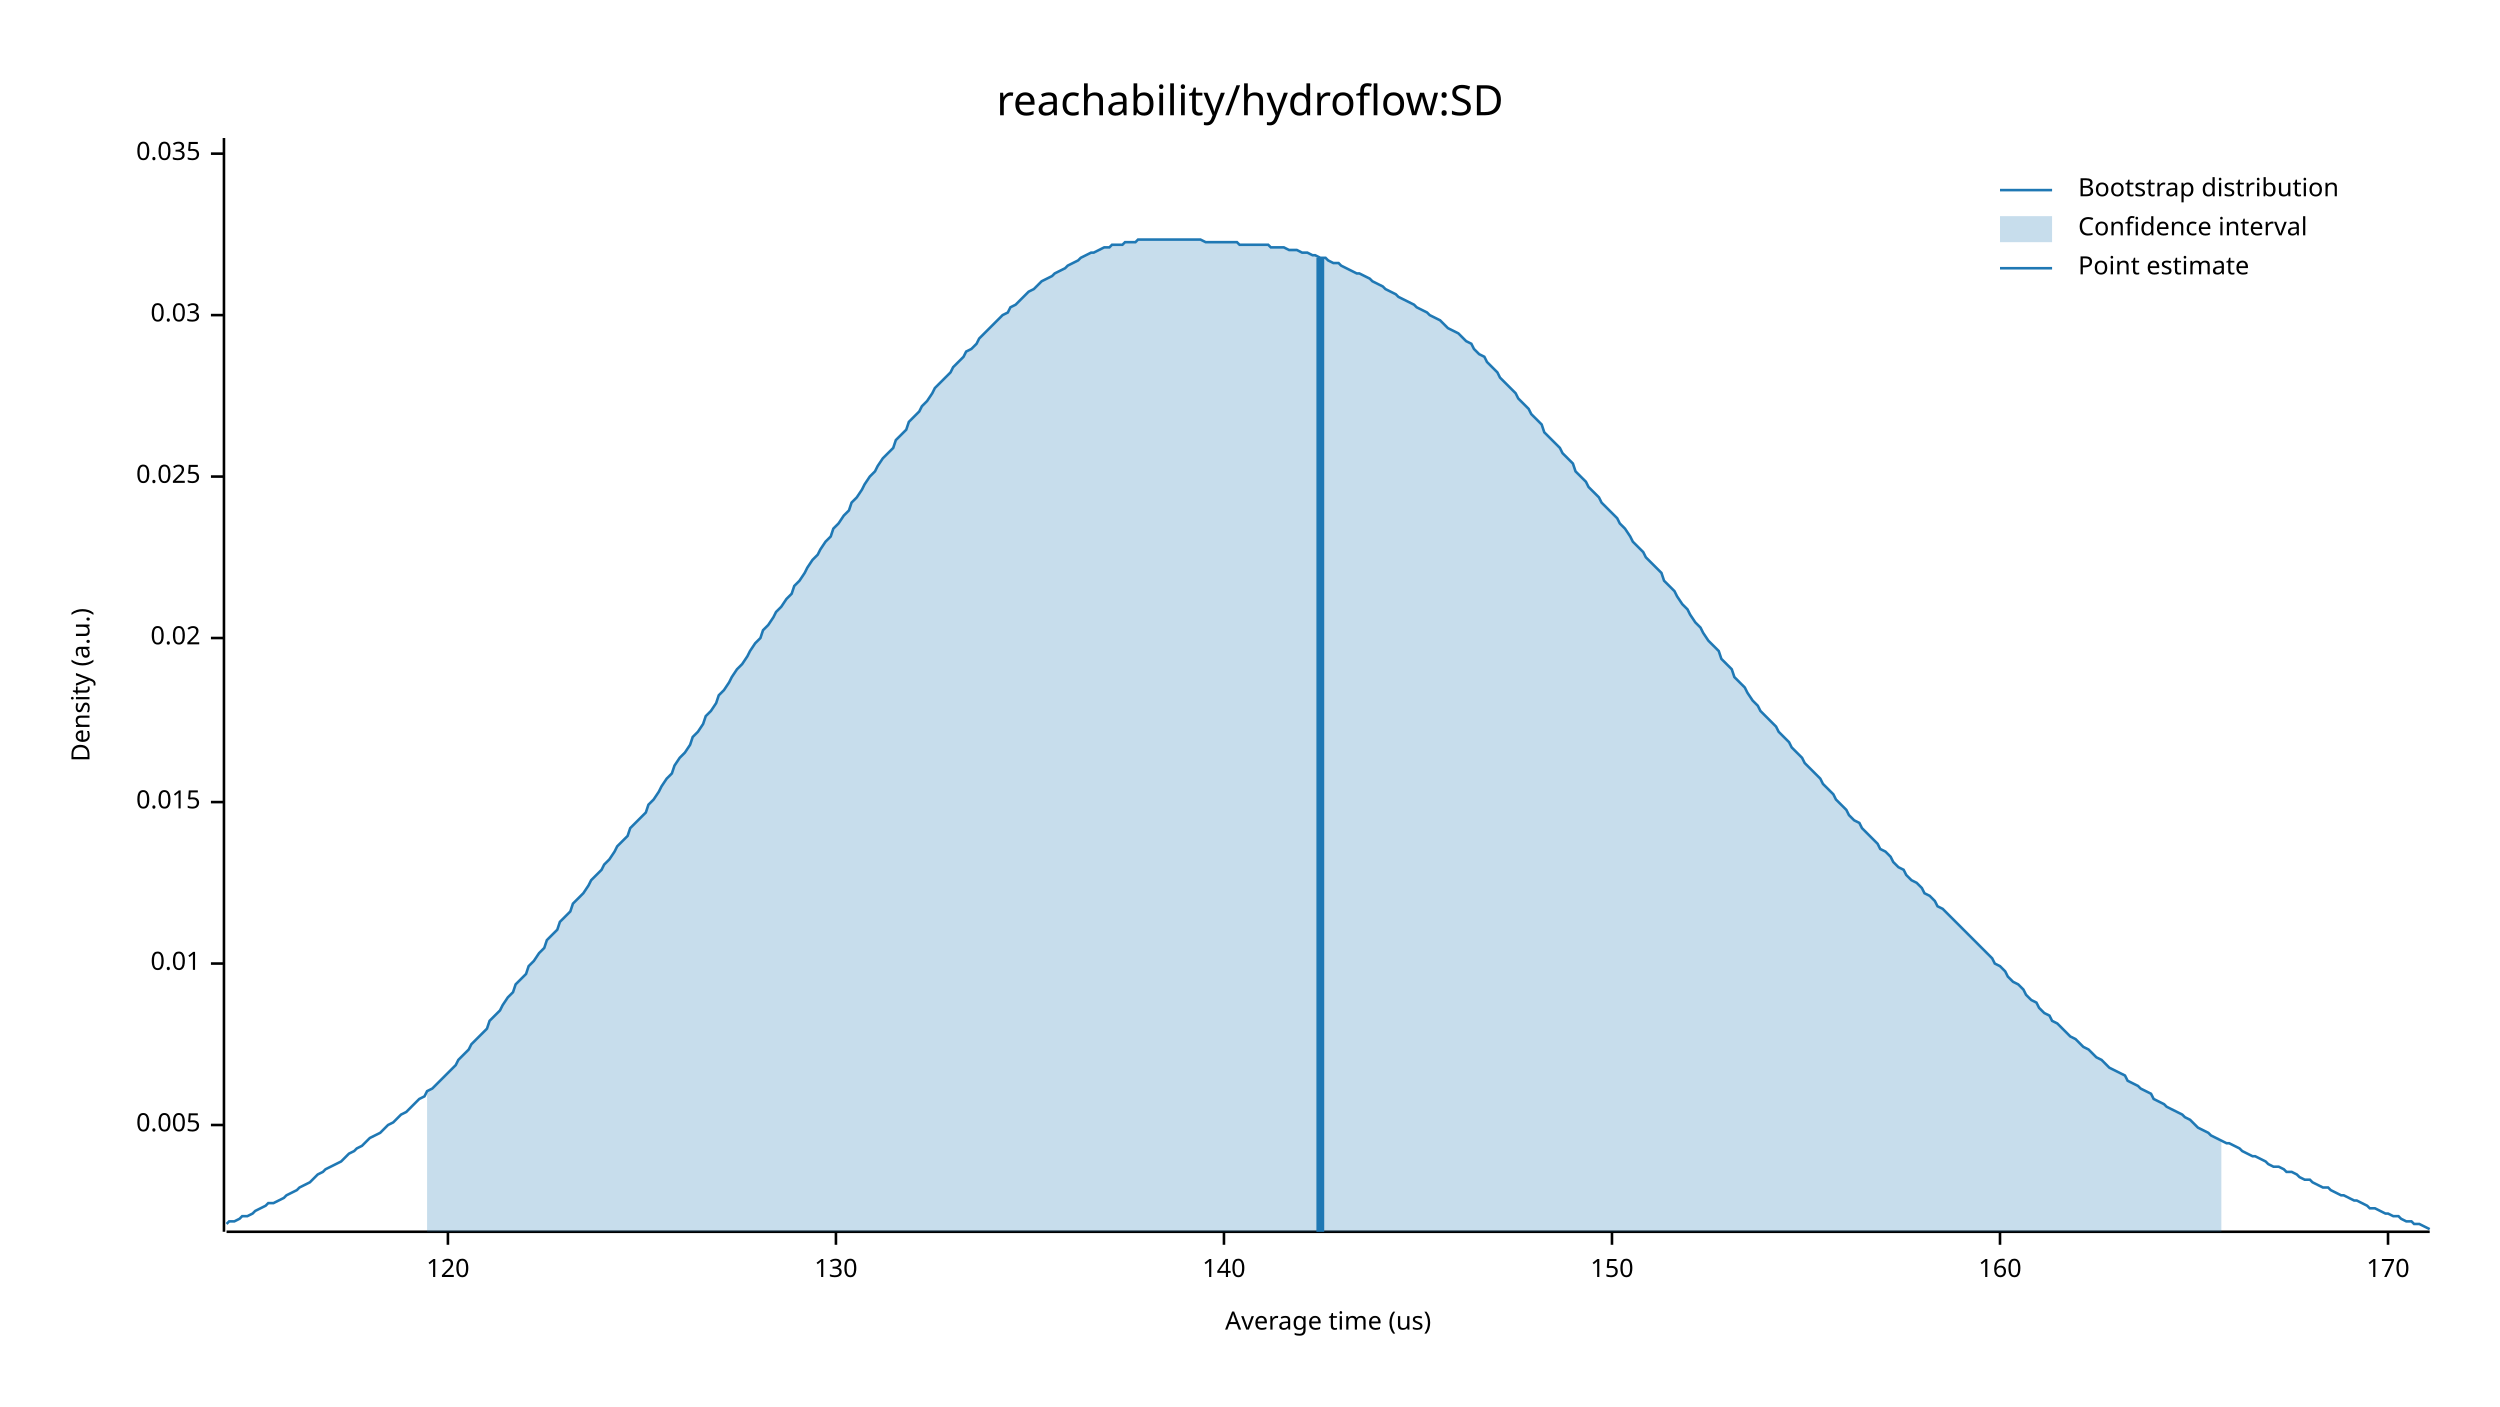
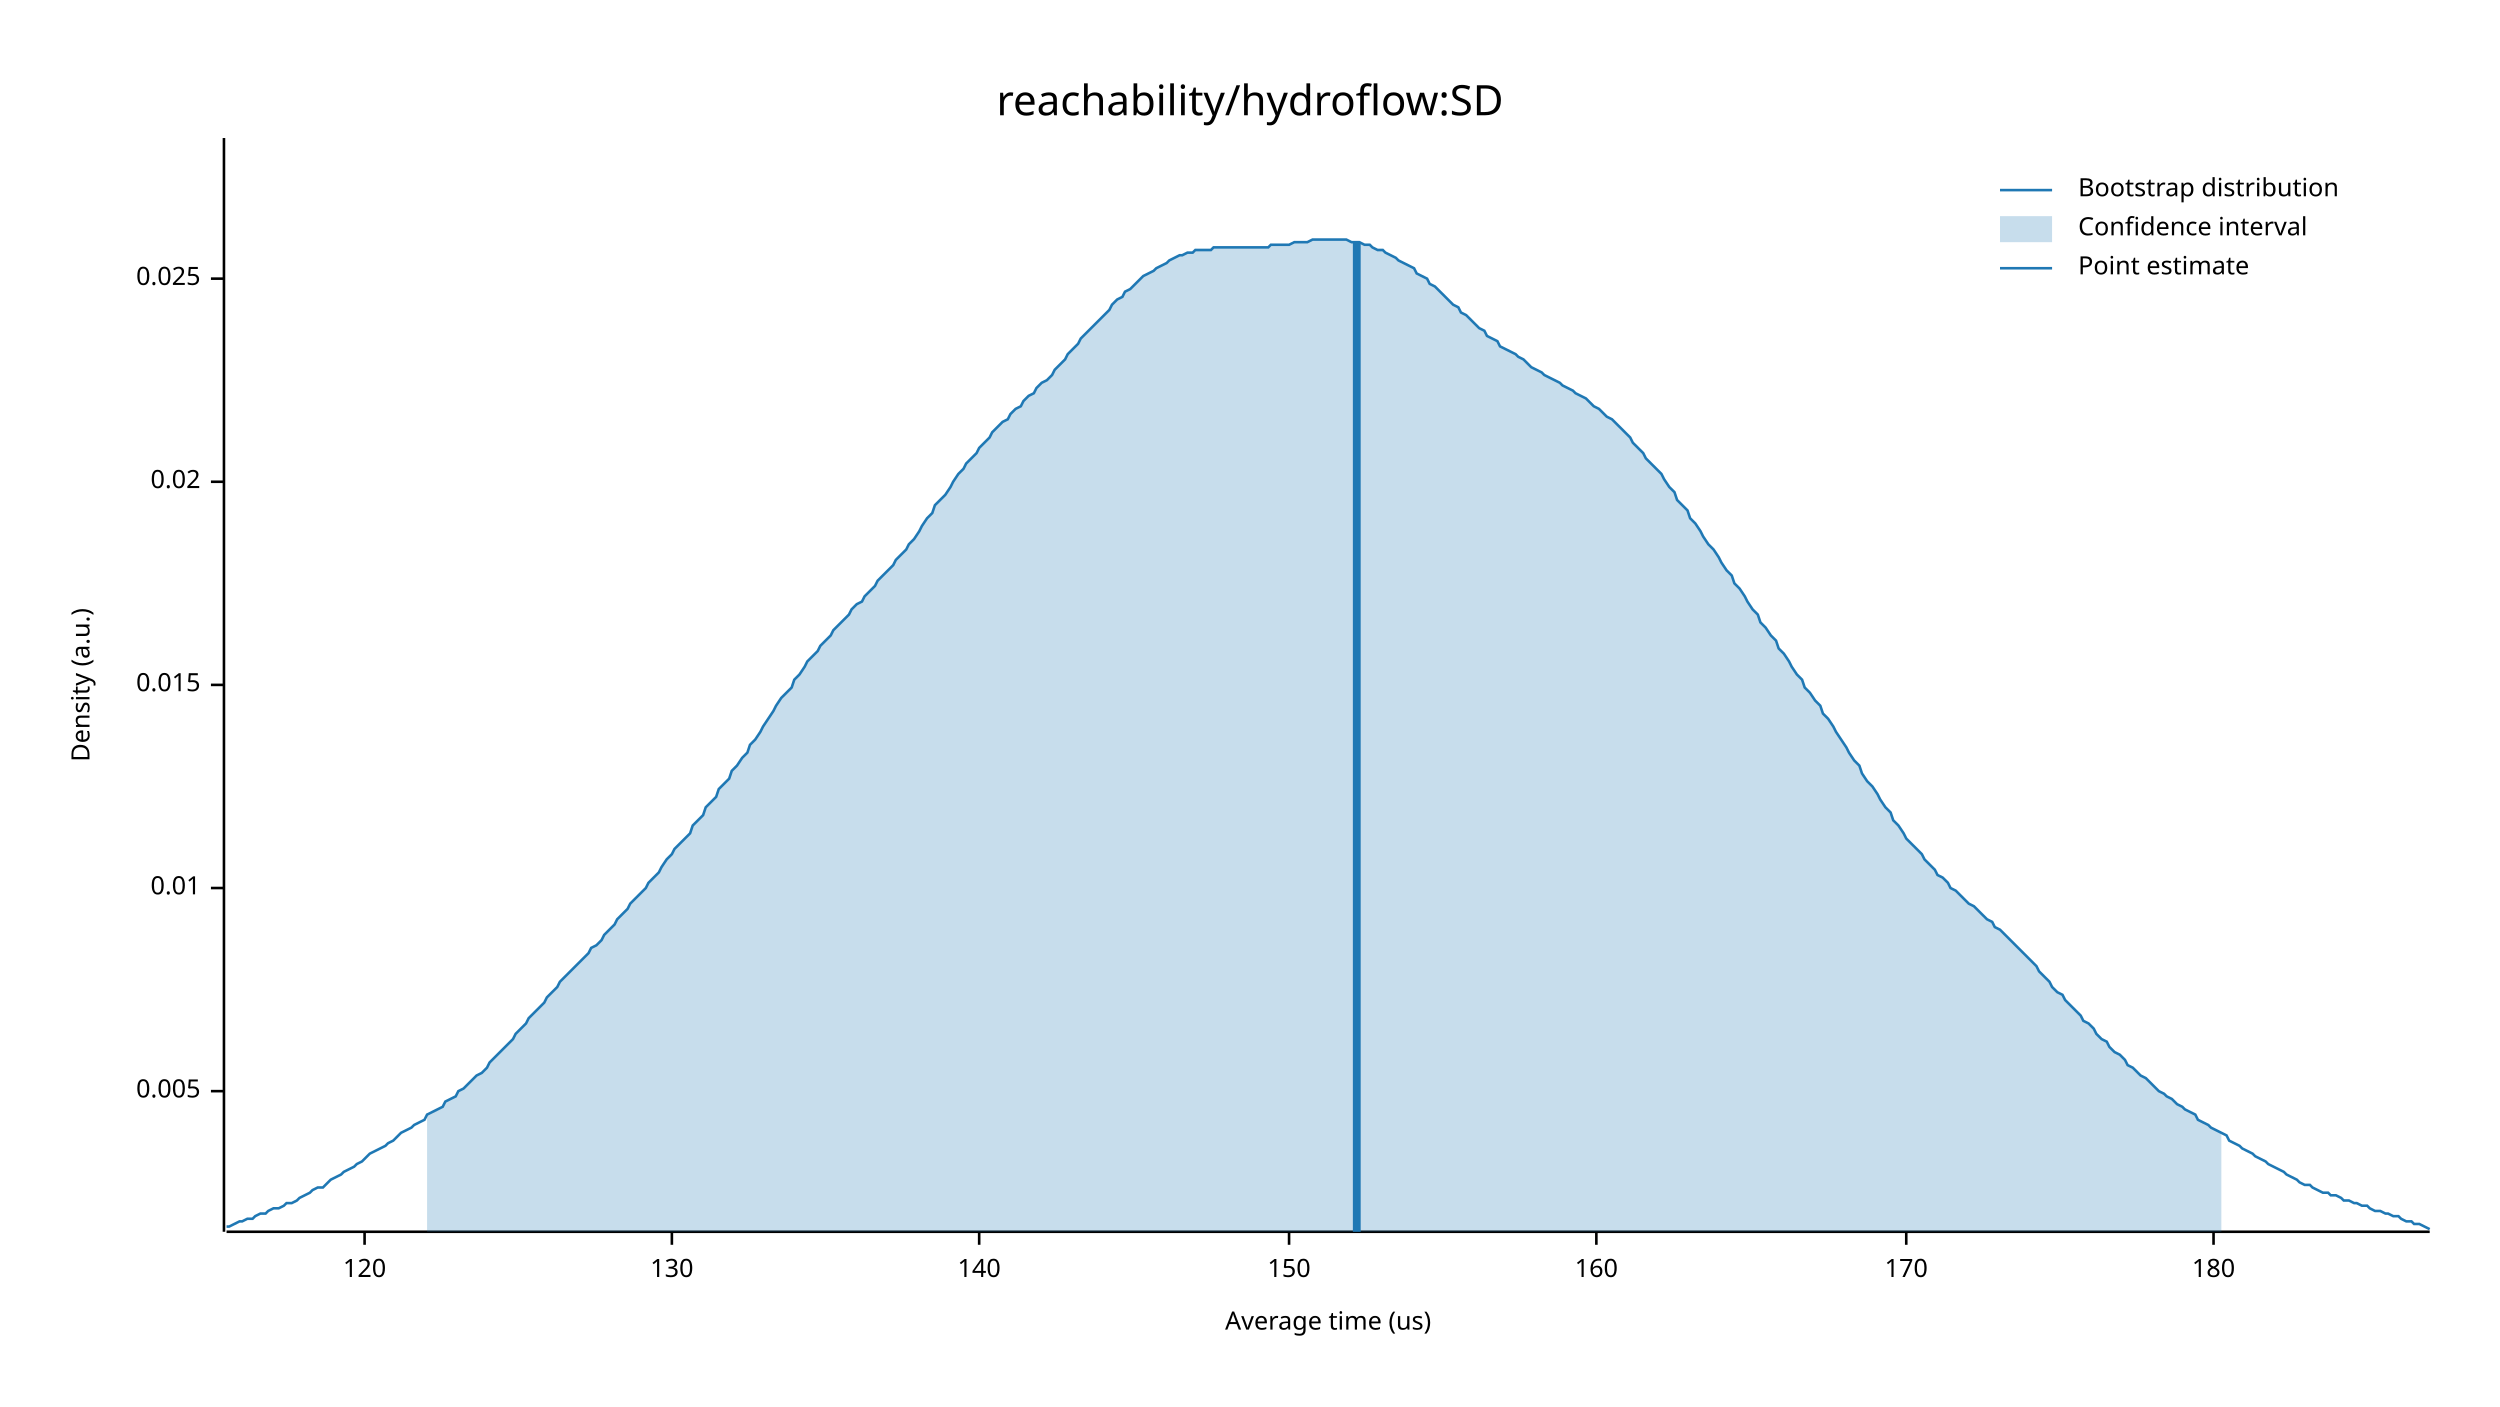
<svg xmlns="http://www.w3.org/2000/svg" width="960" height="540" viewBox="0 0 960 540">
  <text x="480" y="32" dy="0.76em" text-anchor="middle" font-family="sans-serif" font-size="16.129" opacity="1" fill="#000000">
reachability/hydroflow:SD
</text>
  <text x="27" y="263" dy="0.76em" text-anchor="middle" font-family="sans-serif" font-size="9.677" opacity="1" fill="#000000" transform="rotate(270, 27, 263)">
Density (a.u.)
</text>
  <text x="510" y="513" dy="-0.5ex" text-anchor="middle" font-family="sans-serif" font-size="9.677" opacity="1" fill="#000000">
Average time (us)
</text>
  <polyline fill="none" opacity="1" stroke="#000000" stroke-width="1" points="86,53 86,473 " />
-   <text x="77" y="432" dy="0.5ex" text-anchor="end" font-family="sans-serif" font-size="9.677" opacity="1" fill="#000000">
+   <text x="77" y="419" dy="0.5ex" text-anchor="end" font-family="sans-serif" font-size="9.677" opacity="1" fill="#000000">
0.005
</text>
-   <polyline fill="none" opacity="1" stroke="#000000" stroke-width="1" points="81,432 86,432 " />
-   <text x="77" y="370" dy="0.5ex" text-anchor="end" font-family="sans-serif" font-size="9.677" opacity="1" fill="#000000">
+   <polyline fill="none" opacity="1" stroke="#000000" stroke-width="1" points="81,419 86,419 " />
+   <text x="77" y="341" dy="0.5ex" text-anchor="end" font-family="sans-serif" font-size="9.677" opacity="1" fill="#000000">
0.01
</text>
-   <polyline fill="none" opacity="1" stroke="#000000" stroke-width="1" points="81,370 86,370 " />
-   <text x="77" y="308" dy="0.5ex" text-anchor="end" font-family="sans-serif" font-size="9.677" opacity="1" fill="#000000">
+   <polyline fill="none" opacity="1" stroke="#000000" stroke-width="1" points="81,341 86,341 " />
+   <text x="77" y="263" dy="0.5ex" text-anchor="end" font-family="sans-serif" font-size="9.677" opacity="1" fill="#000000">
0.015
</text>
-   <polyline fill="none" opacity="1" stroke="#000000" stroke-width="1" points="81,308 86,308 " />
-   <text x="77" y="245" dy="0.5ex" text-anchor="end" font-family="sans-serif" font-size="9.677" opacity="1" fill="#000000">
+   <polyline fill="none" opacity="1" stroke="#000000" stroke-width="1" points="81,263 86,263 " />
+   <text x="77" y="185" dy="0.5ex" text-anchor="end" font-family="sans-serif" font-size="9.677" opacity="1" fill="#000000">
0.02
</text>
-   <polyline fill="none" opacity="1" stroke="#000000" stroke-width="1" points="81,245 86,245 " />
-   <text x="77" y="183" dy="0.5ex" text-anchor="end" font-family="sans-serif" font-size="9.677" opacity="1" fill="#000000">
+   <polyline fill="none" opacity="1" stroke="#000000" stroke-width="1" points="81,185 86,185 " />
+   <text x="77" y="107" dy="0.5ex" text-anchor="end" font-family="sans-serif" font-size="9.677" opacity="1" fill="#000000">
0.025
</text>
-   <polyline fill="none" opacity="1" stroke="#000000" stroke-width="1" points="81,183 86,183 " />
-   <text x="77" y="121" dy="0.5ex" text-anchor="end" font-family="sans-serif" font-size="9.677" opacity="1" fill="#000000">
- 0.03
- </text>
-   <polyline fill="none" opacity="1" stroke="#000000" stroke-width="1" points="81,121 86,121 " />
-   <text x="77" y="59" dy="0.5ex" text-anchor="end" font-family="sans-serif" font-size="9.677" opacity="1" fill="#000000">
- 0.035
- </text>
-   <polyline fill="none" opacity="1" stroke="#000000" stroke-width="1" points="81,59 86,59 " />
+   <polyline fill="none" opacity="1" stroke="#000000" stroke-width="1" points="81,107 86,107 " />
  <polyline fill="none" opacity="1" stroke="#000000" stroke-width="1" points="87,473 933,473 " />
-   <text x="172" y="483" dy="0.76em" text-anchor="middle" font-family="sans-serif" font-size="9.677" opacity="1" fill="#000000">
+   <text x="140" y="483" dy="0.76em" text-anchor="middle" font-family="sans-serif" font-size="9.677" opacity="1" fill="#000000">
120
</text>
-   <polyline fill="none" opacity="1" stroke="#000000" stroke-width="1" points="172,473 172,478 " />
-   <text x="321" y="483" dy="0.76em" text-anchor="middle" font-family="sans-serif" font-size="9.677" opacity="1" fill="#000000">
+   <polyline fill="none" opacity="1" stroke="#000000" stroke-width="1" points="140,473 140,478 " />
+   <text x="258" y="483" dy="0.76em" text-anchor="middle" font-family="sans-serif" font-size="9.677" opacity="1" fill="#000000">
130
</text>
-   <polyline fill="none" opacity="1" stroke="#000000" stroke-width="1" points="321,473 321,478 " />
-   <text x="470" y="483" dy="0.76em" text-anchor="middle" font-family="sans-serif" font-size="9.677" opacity="1" fill="#000000">
+   <polyline fill="none" opacity="1" stroke="#000000" stroke-width="1" points="258,473 258,478 " />
+   <text x="376" y="483" dy="0.76em" text-anchor="middle" font-family="sans-serif" font-size="9.677" opacity="1" fill="#000000">
140
</text>
-   <polyline fill="none" opacity="1" stroke="#000000" stroke-width="1" points="470,473 470,478 " />
-   <text x="619" y="483" dy="0.76em" text-anchor="middle" font-family="sans-serif" font-size="9.677" opacity="1" fill="#000000">
+   <polyline fill="none" opacity="1" stroke="#000000" stroke-width="1" points="376,473 376,478 " />
+   <text x="495" y="483" dy="0.76em" text-anchor="middle" font-family="sans-serif" font-size="9.677" opacity="1" fill="#000000">
150
</text>
-   <polyline fill="none" opacity="1" stroke="#000000" stroke-width="1" points="619,473 619,478 " />
-   <text x="768" y="483" dy="0.76em" text-anchor="middle" font-family="sans-serif" font-size="9.677" opacity="1" fill="#000000">
+   <polyline fill="none" opacity="1" stroke="#000000" stroke-width="1" points="495,473 495,478 " />
+   <text x="613" y="483" dy="0.76em" text-anchor="middle" font-family="sans-serif" font-size="9.677" opacity="1" fill="#000000">
160
</text>
-   <polyline fill="none" opacity="1" stroke="#000000" stroke-width="1" points="768,473 768,478 " />
-   <text x="917" y="483" dy="0.76em" text-anchor="middle" font-family="sans-serif" font-size="9.677" opacity="1" fill="#000000">
+   <polyline fill="none" opacity="1" stroke="#000000" stroke-width="1" points="613,473 613,478 " />
+   <text x="732" y="483" dy="0.76em" text-anchor="middle" font-family="sans-serif" font-size="9.677" opacity="1" fill="#000000">
170
</text>
-   <polyline fill="none" opacity="1" stroke="#000000" stroke-width="1" points="917,473 917,478 " />
-   <polyline fill="none" opacity="1" stroke="#1F78B4" stroke-width="1" points="87,470 88,469 90,469 92,468 93,467 95,467 97,466 98,465 100,464 102,463 103,462 105,462 107,461 109,460 110,459 112,458 114,457 115,456 117,455 119,454 120,453 122,451 124,450 125,449 127,448 129,447 131,446 132,445 134,443 136,442 137,441 139,440 141,438 142,437 144,436 146,435 148,433 149,432 151,431 153,429 154,428 156,427 158,425 159,424 161,422 163,421 164,419 166,418 168,416 170,414 171,413 173,411 175,409 176,407 178,405 180,403 181,401 183,399 185,397 187,395 188,392 190,390 192,388 193,386 195,383 197,381 198,378 200,376 202,374 203,371 205,369 207,366 209,364 210,361 212,359 214,357 215,354 217,352 219,350 220,347 222,345 224,343 226,340 227,338 229,336 231,334 232,332 234,330 236,327 237,325 239,323 241,321 242,318 244,316 246,314 248,312 249,309 251,307 253,304 254,302 256,299 258,297 259,294 261,291 263,289 265,286 266,283 268,281 270,278 271,275 273,273 275,270 276,267 278,265 280,262 281,260 283,257 285,255 287,252 288,250 290,247 292,245 293,242 295,240 297,237 298,235 300,233 302,230 304,228 305,225 307,223 309,220 310,218 312,215 314,213 315,211 317,208 319,206 320,203 322,201 324,198 326,196 327,193 329,191 331,188 332,186 334,183 336,181 337,179 339,176 341,174 343,172 344,169 346,167 348,165 349,162 351,160 353,158 354,156 356,154 358,151 359,149 361,147 363,145 365,143 366,141 368,139 370,137 371,135 373,134 375,132 376,130 378,128 380,126 381,125 383,123 385,121 387,120 388,118 390,117 392,115 393,114 395,112 397,111 398,110 400,108 402,107 404,106 405,105 407,104 409,103 410,102 412,101 414,100 415,99 417,98 419,97 420,97 422,96 424,95 426,95 427,94 429,94 431,94 432,93 434,93 436,93 437,92 439,92 441,92 443,92 444,92 446,92 448,92 449,92 451,92 453,92 454,92 456,92 458,92 459,92 461,92 463,93 465,93 466,93 468,93 470,93 471,93 473,93 475,93 476,94 478,94 480,94 482,94 483,94 485,94 487,94 488,95 490,95 492,95 493,95 495,96 497,96 498,96 500,97 502,97 504,98 505,98 507,99 509,99 510,100 512,101 514,101 515,102 517,103 519,104 521,105 522,105 524,106 526,107 527,108 529,109 531,110 532,111 534,112 536,113 537,114 539,115 541,116 543,117 544,118 546,119 548,120 549,121 551,122 553,123 554,124 556,126 558,127 560,128 561,129 563,131 565,132 566,134 568,136 570,137 571,139 573,141 575,143 576,145 578,147 580,149 582,151 583,153 585,155 587,157 588,159 590,161 592,163 593,166 595,168 597,170 599,172 600,174 602,176 604,178 605,181 607,183 609,185 610,187 612,189 614,191 615,193 617,195 619,197 621,199 622,201 624,203 626,206 627,208 629,210 631,212 632,214 634,216 636,218 638,220 639,223 641,225 643,227 644,229 646,232 648,234 649,236 651,239 653,241 654,243 656,246 658,248 660,250 661,253 663,255 665,257 666,260 668,262 670,264 671,266 673,269 675,271 676,273 678,275 680,277 682,279 683,281 685,283 687,285 688,287 690,289 692,291 693,293 695,295 697,297 699,299 700,301 702,303 704,305 705,307 707,309 709,311 710,313 712,315 714,316 715,318 717,320 719,322 721,324 722,326 724,327 726,329 727,331 729,333 731,334 732,336 734,338 736,339 738,341 739,343 741,344 743,346 744,348 746,349 748,351 749,352 751,354 753,356 754,357 756,359 758,361 760,363 761,364 763,366 765,368 766,370 768,371 770,373 771,375 773,377 775,378 777,380 778,382 780,384 782,385 783,387 785,389 787,390 788,392 790,393 792,395 793,396 795,398 797,399 799,401 800,402 802,403 804,405 805,406 807,407 809,409 810,410 812,411 814,412 816,413 817,415 819,416 821,417 822,418 824,419 826,420 827,422 829,423 831,424 832,425 834,426 836,427 838,428 839,429 841,430 843,432 844,433 846,434 848,435 849,436 851,437 853,438 855,439 856,439 858,440 860,441 861,442 863,443 865,444 866,444 868,445 870,446 871,447 873,448 875,448 877,449 878,450 880,450 882,451 883,452 885,453 887,453 888,454 890,455 892,456 894,456 895,457 897,458 899,459 900,459 902,460 904,461 905,461 907,462 909,463 910,464 912,464 914,465 916,466 917,466 919,467 921,467 922,468 924,469 926,469 927,470 929,470 931,471 933,472 " />
-   <polygon opacity="0.25" fill="#1F78B4" points="164,419 166,418 168,416 170,414 171,413 173,411 175,409 176,407 178,405 180,403 181,401 183,399 185,397 187,395 188,392 190,390 192,388 193,386 195,383 197,381 198,378 200,376 202,374 203,371 205,369 207,366 209,364 210,361 212,359 214,357 215,354 217,352 219,350 220,347 222,345 224,343 226,340 227,338 229,336 231,334 232,332 234,330 236,327 237,325 239,323 241,321 242,318 244,316 246,314 248,312 249,309 251,307 253,304 254,302 256,299 258,297 259,294 261,291 263,289 265,286 266,283 268,281 270,278 271,275 273,273 275,270 276,267 278,265 280,262 281,260 283,257 285,255 287,252 288,250 290,247 292,245 293,242 295,240 297,237 298,235 300,233 302,230 304,228 305,225 307,223 309,220 310,218 312,215 314,213 315,211 317,208 319,206 320,203 322,201 324,198 326,196 327,193 329,191 331,188 332,186 334,183 336,181 337,179 339,176 341,174 343,172 344,169 346,167 348,165 349,162 351,160 353,158 354,156 356,154 358,151 359,149 361,147 363,145 365,143 366,141 368,139 370,137 371,135 373,134 375,132 376,130 378,128 380,126 381,125 383,123 385,121 387,120 388,118 390,117 392,115 393,114 395,112 397,111 398,110 400,108 402,107 404,106 405,105 407,104 409,103 410,102 412,101 414,100 415,99 417,98 419,97 420,97 422,96 424,95 426,95 427,94 429,94 431,94 432,93 434,93 436,93 437,92 439,92 441,92 443,92 444,92 446,92 448,92 449,92 451,92 453,92 454,92 456,92 458,92 459,92 461,92 463,93 465,93 466,93 468,93 470,93 471,93 473,93 475,93 476,94 478,94 480,94 482,94 483,94 485,94 487,94 488,95 490,95 492,95 493,95 495,96 497,96 498,96 500,97 502,97 504,98 505,98 507,99 509,99 510,100 512,101 514,101 515,102 517,103 519,104 521,105 522,105 524,106 526,107 527,108 529,109 531,110 532,111 534,112 536,113 537,114 539,115 541,116 543,117 544,118 546,119 548,120 549,121 551,122 553,123 554,124 556,126 558,127 560,128 561,129 563,131 565,132 566,134 568,136 570,137 571,139 573,141 575,143 576,145 578,147 580,149 582,151 583,153 585,155 587,157 588,159 590,161 592,163 593,166 595,168 597,170 599,172 600,174 602,176 604,178 605,181 607,183 609,185 610,187 612,189 614,191 615,193 617,195 619,197 621,199 622,201 624,203 626,206 627,208 629,210 631,212 632,214 634,216 636,218 638,220 639,223 641,225 643,227 644,229 646,232 648,234 649,236 651,239 653,241 654,243 656,246 658,248 660,250 661,253 663,255 665,257 666,260 668,262 670,264 671,266 673,269 675,271 676,273 678,275 680,277 682,279 683,281 685,283 687,285 688,287 690,289 692,291 693,293 695,295 697,297 699,299 700,301 702,303 704,305 705,307 707,309 709,311 710,313 712,315 714,316 715,318 717,320 719,322 721,324 722,326 724,327 726,329 727,331 729,333 731,334 732,336 734,338 736,339 738,341 739,343 741,344 743,346 744,348 746,349 748,351 749,352 751,354 753,356 754,357 756,359 758,361 760,363 761,364 763,366 765,368 766,370 768,371 770,373 771,375 773,377 775,378 777,380 778,382 780,384 782,385 783,387 785,389 787,390 788,392 790,393 792,395 793,396 795,398 797,399 799,401 800,402 802,403 804,405 805,406 807,407 809,409 810,410 812,411 814,412 816,413 817,415 819,416 821,417 822,418 824,419 826,420 827,422 829,423 831,424 832,425 834,426 836,427 838,428 839,429 841,430 843,432 844,433 846,434 848,435 849,436 851,437 853,438 853,473 164,473 " />
-   <polyline fill="none" opacity="1" stroke="#1F78B4" stroke-width="3" points="507,473 507,99 " />
+   <polyline fill="none" opacity="1" stroke="#000000" stroke-width="1" points="732,473 732,478 " />
+   <text x="850" y="483" dy="0.76em" text-anchor="middle" font-family="sans-serif" font-size="9.677" opacity="1" fill="#000000">
+ 180
+ </text>
+   <polyline fill="none" opacity="1" stroke="#000000" stroke-width="1" points="850,473 850,478 " />
+   <polyline fill="none" opacity="1" stroke="#1F78B4" stroke-width="1" points="87,471 88,471 90,470 92,469 93,469 95,468 97,468 98,467 100,466 102,466 103,465 105,464 107,464 109,463 110,462 112,462 114,461 115,460 117,459 119,458 120,457 122,456 124,456 125,455 127,453 129,452 131,451 132,450 134,449 136,448 137,447 139,446 141,444 142,443 144,442 146,441 148,440 149,439 151,438 153,436 154,435 156,434 158,433 159,432 161,431 163,430 164,428 166,427 168,426 170,425 171,423 173,422 175,421 176,419 178,418 180,416 181,415 183,413 185,412 187,410 188,408 190,406 192,404 193,403 195,401 197,399 198,397 200,395 202,393 203,391 205,389 207,387 209,385 210,383 212,381 214,379 215,377 217,375 219,373 220,372 222,370 224,368 226,366 227,364 229,363 231,361 232,359 234,357 236,355 237,353 239,351 241,349 242,347 244,345 246,343 248,341 249,339 251,337 253,335 254,333 256,330 258,328 259,326 261,324 263,322 265,320 266,317 268,315 270,313 271,310 273,308 275,306 276,303 278,301 280,299 281,296 283,294 285,291 287,289 288,286 290,284 292,281 293,279 295,276 297,273 298,271 300,268 302,266 304,264 305,261 307,259 309,256 310,254 312,252 314,250 315,248 317,246 319,244 320,242 322,240 324,238 326,236 327,234 329,232 331,231 332,229 334,227 336,225 337,223 339,221 341,219 343,217 344,215 346,213 348,211 349,209 351,207 353,204 354,202 356,199 358,197 359,194 361,192 363,190 365,187 366,185 368,182 370,180 371,178 373,176 375,174 376,172 378,170 380,168 381,166 383,164 385,162 387,161 388,159 390,157 392,156 393,154 395,152 397,151 398,149 400,147 402,146 404,144 405,142 407,140 409,138 410,136 412,134 414,132 415,130 417,128 419,126 420,125 422,123 424,121 426,119 427,117 429,115 431,114 432,112 434,111 436,109 437,108 439,106 441,105 443,104 444,103 446,102 448,101 449,100 451,99 453,98 454,98 456,97 458,97 459,96 461,96 463,96 465,96 466,95 468,95 470,95 471,95 473,95 475,95 476,95 478,95 480,95 482,95 483,95 485,95 487,95 488,94 490,94 492,94 493,94 495,94 497,93 498,93 500,93 502,93 504,92 505,92 507,92 509,92 510,92 512,92 514,92 515,92 517,92 519,93 521,93 522,93 524,94 526,94 527,95 529,96 531,96 532,97 534,98 536,99 537,100 539,101 541,102 543,103 544,105 546,106 548,107 549,109 551,110 553,112 554,113 556,115 558,117 560,118 561,120 563,121 565,123 566,124 568,126 570,127 571,129 573,130 575,131 576,133 578,134 580,135 582,136 583,137 585,138 587,140 588,141 590,142 592,143 593,144 595,145 597,146 599,147 600,148 602,149 604,150 605,151 607,152 609,153 610,154 612,156 614,157 615,158 617,160 619,161 621,163 622,164 624,166 626,168 627,170 629,172 631,174 632,176 634,178 636,180 638,182 639,184 641,187 643,189 644,192 646,194 648,196 649,199 651,201 653,204 654,206 656,209 658,211 660,214 661,216 663,219 665,221 666,224 668,226 670,229 671,231 673,234 675,236 676,239 678,241 680,244 682,246 683,249 685,251 687,254 688,256 690,259 692,261 693,264 695,266 697,269 699,271 700,274 702,276 704,279 705,281 707,284 709,287 710,289 712,292 714,294 715,297 717,300 719,302 721,305 722,307 724,310 726,312 727,315 729,317 731,320 732,322 734,324 736,326 738,328 739,330 741,332 743,334 744,336 746,337 748,339 749,341 751,342 753,344 754,345 756,347 758,348 760,350 761,351 763,353 765,354 766,356 768,357 770,359 771,360 773,362 775,364 777,366 778,367 780,369 782,371 783,373 785,375 787,377 788,379 790,381 792,382 793,384 795,386 797,388 799,390 800,392 802,393 804,395 805,397 807,399 809,400 810,402 812,404 814,405 816,407 817,409 819,410 821,412 822,413 824,414 826,416 827,417 829,419 831,420 832,421 834,422 836,424 838,425 839,426 841,427 843,428 844,430 846,431 848,432 849,433 851,434 853,435 855,436 856,438 858,439 860,440 861,441 863,442 865,443 866,444 868,445 870,446 871,447 873,448 875,449 877,450 878,451 880,452 882,453 883,454 885,455 887,455 888,456 890,457 892,458 894,458 895,459 897,459 899,460 900,461 902,461 904,462 905,462 907,463 909,463 910,464 912,465 914,465 916,466 917,466 919,467 921,467 922,468 924,469 926,469 927,470 929,470 931,471 933,472 " />
+   <polygon opacity="0.25" fill="#1F78B4" points="164,428 166,427 168,426 170,425 171,423 173,422 175,421 176,419 178,418 180,416 181,415 183,413 185,412 187,410 188,408 190,406 192,404 193,403 195,401 197,399 198,397 200,395 202,393 203,391 205,389 207,387 209,385 210,383 212,381 214,379 215,377 217,375 219,373 220,372 222,370 224,368 226,366 227,364 229,363 231,361 232,359 234,357 236,355 237,353 239,351 241,349 242,347 244,345 246,343 248,341 249,339 251,337 253,335 254,333 256,330 258,328 259,326 261,324 263,322 265,320 266,317 268,315 270,313 271,310 273,308 275,306 276,303 278,301 280,299 281,296 283,294 285,291 287,289 288,286 290,284 292,281 293,279 295,276 297,273 298,271 300,268 302,266 304,264 305,261 307,259 309,256 310,254 312,252 314,250 315,248 317,246 319,244 320,242 322,240 324,238 326,236 327,234 329,232 331,231 332,229 334,227 336,225 337,223 339,221 341,219 343,217 344,215 346,213 348,211 349,209 351,207 353,204 354,202 356,199 358,197 359,194 361,192 363,190 365,187 366,185 368,182 370,180 371,178 373,176 375,174 376,172 378,170 380,168 381,166 383,164 385,162 387,161 388,159 390,157 392,156 393,154 395,152 397,151 398,149 400,147 402,146 404,144 405,142 407,140 409,138 410,136 412,134 414,132 415,130 417,128 419,126 420,125 422,123 424,121 426,119 427,117 429,115 431,114 432,112 434,111 436,109 437,108 439,106 441,105 443,104 444,103 446,102 448,101 449,100 451,99 453,98 454,98 456,97 458,97 459,96 461,96 463,96 465,96 466,95 468,95 470,95 471,95 473,95 475,95 476,95 478,95 480,95 482,95 483,95 485,95 487,95 488,94 490,94 492,94 493,94 495,94 497,93 498,93 500,93 502,93 504,92 505,92 507,92 509,92 510,92 512,92 514,92 515,92 517,92 519,93 521,93 522,93 524,94 526,94 527,95 529,96 531,96 532,97 534,98 536,99 537,100 539,101 541,102 543,103 544,105 546,106 548,107 549,109 551,110 553,112 554,113 556,115 558,117 560,118 561,120 563,121 565,123 566,124 568,126 570,127 571,129 573,130 575,131 576,133 578,134 580,135 582,136 583,137 585,138 587,140 588,141 590,142 592,143 593,144 595,145 597,146 599,147 600,148 602,149 604,150 605,151 607,152 609,153 610,154 612,156 614,157 615,158 617,160 619,161 621,163 622,164 624,166 626,168 627,170 629,172 631,174 632,176 634,178 636,180 638,182 639,184 641,187 643,189 644,192 646,194 648,196 649,199 651,201 653,204 654,206 656,209 658,211 660,214 661,216 663,219 665,221 666,224 668,226 670,229 671,231 673,234 675,236 676,239 678,241 680,244 682,246 683,249 685,251 687,254 688,256 690,259 692,261 693,264 695,266 697,269 699,271 700,274 702,276 704,279 705,281 707,284 709,287 710,289 712,292 714,294 715,297 717,300 719,302 721,305 722,307 724,310 726,312 727,315 729,317 731,320 732,322 734,324 736,326 738,328 739,330 741,332 743,334 744,336 746,337 748,339 749,341 751,342 753,344 754,345 756,347 758,348 760,350 761,351 763,353 765,354 766,356 768,357 770,359 771,360 773,362 775,364 777,366 778,367 780,369 782,371 783,373 785,375 787,377 788,379 790,381 792,382 793,384 795,386 797,388 799,390 800,392 802,393 804,395 805,397 807,399 809,400 810,402 812,404 814,405 816,407 817,409 819,410 821,412 822,413 824,414 826,416 827,417 829,419 831,420 832,421 834,422 836,424 838,425 839,426 841,427 843,428 844,430 846,431 848,432 849,433 851,434 853,435 853,473 164,473 " />
+   <polyline fill="none" opacity="1" stroke="#1F78B4" stroke-width="3" points="521,473 521,93 " />
  <text x="798" y="68" dy="0.76em" text-anchor="start" font-family="sans-serif" font-size="9.677" opacity="1" fill="#000000">
Bootstrap distribution
</text>
  <text x="798" y="83" dy="0.76em" text-anchor="start" font-family="sans-serif" font-size="9.677" opacity="1" fill="#000000">
Confidence interval
</text>
  <text x="798" y="98" dy="0.76em" text-anchor="start" font-family="sans-serif" font-size="9.677" opacity="1" fill="#000000">
Point estimate
</text>
  <polyline fill="none" opacity="1" stroke="#1F78B4" stroke-width="1" points="768,73 788,73 " />
  <rect x="768" y="83" width="20" height="10" opacity="0.25" fill="#1F78B4" stroke="none" />
  <polyline fill="none" opacity="1" stroke="#1F78B4" stroke-width="1" points="768,103 788,103 " />
</svg>
